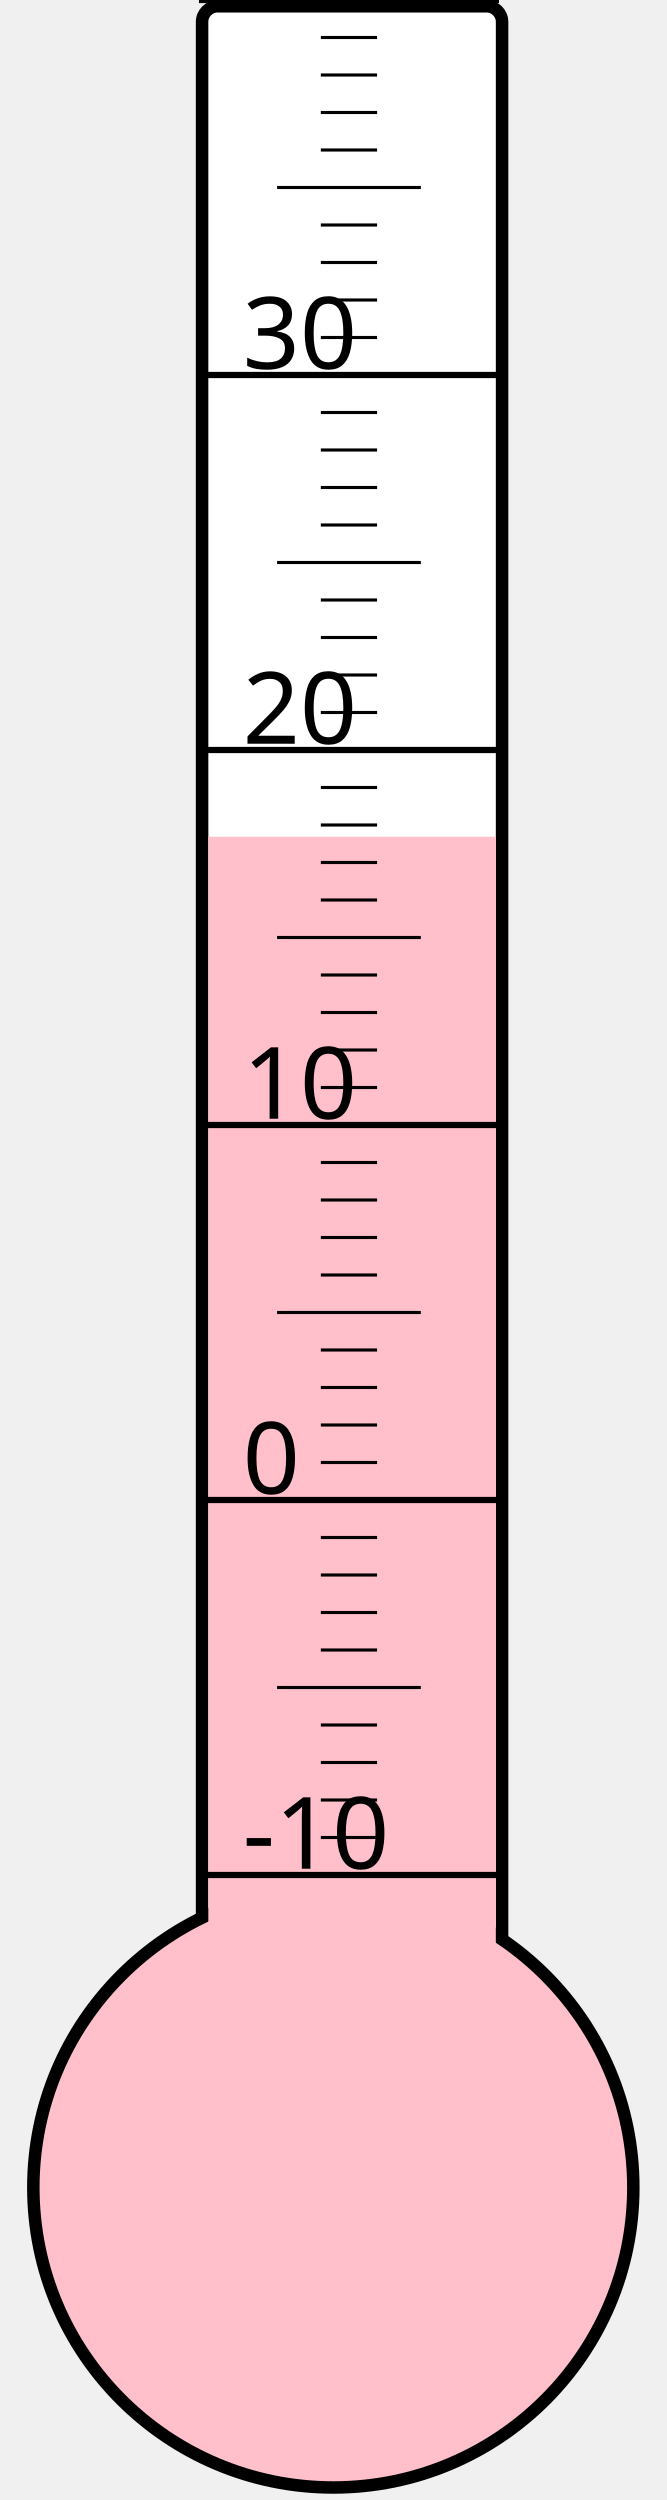
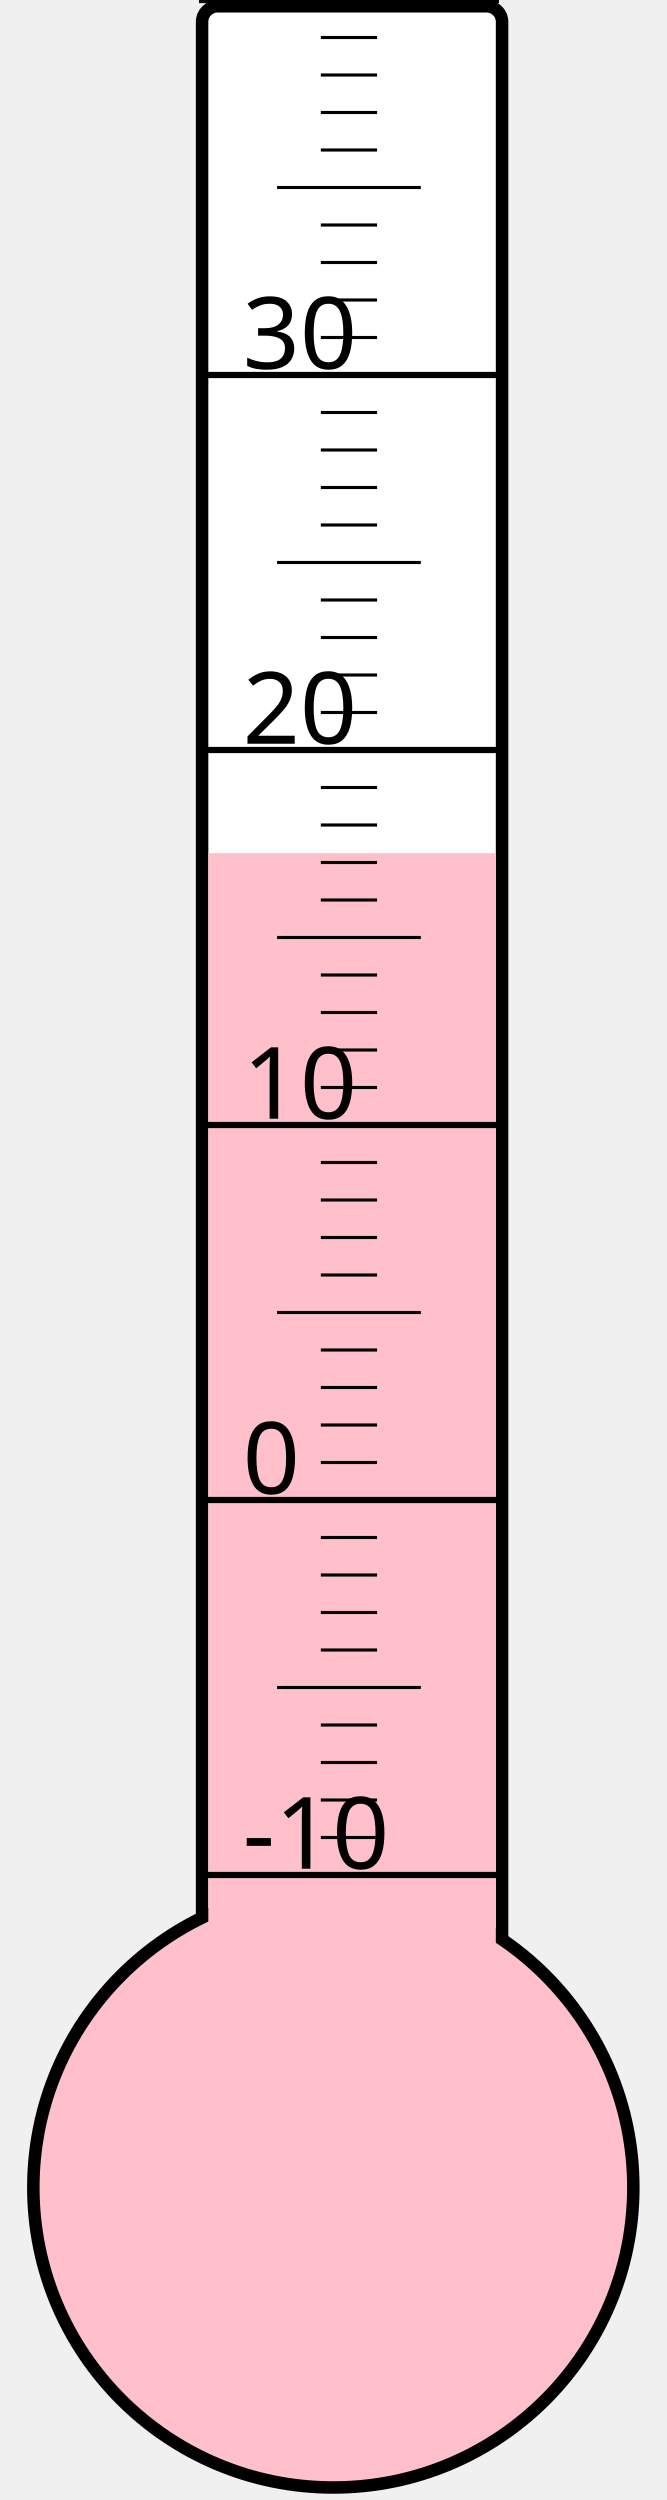
<svg xmlns="http://www.w3.org/2000/svg" width="40px" height="150px" viewBox="0 0 200 800">
  <rect width="200" height="800" x="0" y="0" style="fill: #ffffeb; fill-opacity: 0;" />
  <rect width="96" height="680" x="58" y="2" rx="5" ry="5" style="fill: white; fill-opacity: 1; stroke: black; stroke-width: 4;" />
  <circle cx="100" cy="700" r="96" style="fill: pink; stroke: black; stroke-width: 4;" />
-   <rect width="92" height="432.25" x="60" y="267.75" style="fill: pink; fill-opacity: 1; stroke-width: 0;" />
+   <rect width="92" height="427.0" x="60" y="273.0" style="fill: pink; fill-opacity: 1; stroke-width: 0;" />
  <text x="71" y="598" style="font-family: sans-serif; font-size: 24pt;">-10</text>
  <text x="71" y="478" style="font-family: sans-serif; font-size: 24pt;">0</text>
  <text x="71" y="358" style="font-family: sans-serif; font-size: 24pt;">10</text>
  <text x="71" y="238" style="font-family: sans-serif; font-size: 24pt;">20</text>
  <text x="71" y="118" style="font-family: sans-serif; font-size: 24pt;">30</text>
  <g style="stroke: black;">
    <line x1="57" y1="600" x2="153" y2="600" style="stroke-width: 2;" />
    <line x1="96" y1="588" x2="114" y2="588" style="stroke-width: 1;" />
    <line x1="96" y1="576" x2="114" y2="576" style="stroke-width: 1;" />
    <line x1="96" y1="564" x2="114" y2="564" style="stroke-width: 1;" />
    <line x1="96" y1="552" x2="114" y2="552" style="stroke-width: 1;" />
    <line x1="82" y1="540" x2="128" y2="540" style="stroke-width: 1;" />
    <line x1="96" y1="528" x2="114" y2="528" style="stroke-width: 1;" />
    <line x1="96" y1="516" x2="114" y2="516" style="stroke-width: 1;" />
    <line x1="96" y1="504" x2="114" y2="504" style="stroke-width: 1;" />
    <line x1="96" y1="492" x2="114" y2="492" style="stroke-width: 1;" />
    <line x1="57" y1="480" x2="153" y2="480" style="stroke-width: 2;" />
    <line x1="96" y1="468" x2="114" y2="468" style="stroke-width: 1;" />
    <line x1="96" y1="456" x2="114" y2="456" style="stroke-width: 1;" />
    <line x1="96" y1="444" x2="114" y2="444" style="stroke-width: 1;" />
    <line x1="96" y1="432" x2="114" y2="432" style="stroke-width: 1;" />
    <line x1="82" y1="420" x2="128" y2="420" style="stroke-width: 1;" />
    <line x1="96" y1="408" x2="114" y2="408" style="stroke-width: 1;" />
    <line x1="96" y1="396" x2="114" y2="396" style="stroke-width: 1;" />
    <line x1="96" y1="384" x2="114" y2="384" style="stroke-width: 1;" />
    <line x1="96" y1="372" x2="114" y2="372" style="stroke-width: 1;" />
    <line x1="57" y1="360" x2="153" y2="360" style="stroke-width: 2;" />
    <line x1="96" y1="348" x2="114" y2="348" style="stroke-width: 1;" />
    <line x1="96" y1="336" x2="114" y2="336" style="stroke-width: 1;" />
    <line x1="96" y1="324" x2="114" y2="324" style="stroke-width: 1;" />
    <line x1="96" y1="312" x2="114" y2="312" style="stroke-width: 1;" />
    <line x1="82" y1="300" x2="128" y2="300" style="stroke-width: 1;" />
    <line x1="96" y1="288" x2="114" y2="288" style="stroke-width: 1;" />
    <line x1="96" y1="276" x2="114" y2="276" style="stroke-width: 1;" />
    <line x1="96" y1="264" x2="114" y2="264" style="stroke-width: 1;" />
    <line x1="96" y1="252" x2="114" y2="252" style="stroke-width: 1;" />
    <line x1="57" y1="240" x2="153" y2="240" style="stroke-width: 2;" />
    <line x1="96" y1="228" x2="114" y2="228" style="stroke-width: 1;" />
    <line x1="96" y1="216" x2="114" y2="216" style="stroke-width: 1;" />
    <line x1="96" y1="204" x2="114" y2="204" style="stroke-width: 1;" />
    <line x1="96" y1="192" x2="114" y2="192" style="stroke-width: 1;" />
    <line x1="82" y1="180" x2="128" y2="180" style="stroke-width: 1;" />
    <line x1="96" y1="168" x2="114" y2="168" style="stroke-width: 1;" />
    <line x1="96" y1="156" x2="114" y2="156" style="stroke-width: 1;" />
    <line x1="96" y1="144" x2="114" y2="144" style="stroke-width: 1;" />
    <line x1="96" y1="132" x2="114" y2="132" style="stroke-width: 1;" />
    <line x1="57" y1="120" x2="153" y2="120" style="stroke-width: 2;" />
    <line x1="96" y1="108" x2="114" y2="108" style="stroke-width: 1;" />
    <line x1="96" y1="96" x2="114" y2="96" style="stroke-width: 1;" />
    <line x1="96" y1="84" x2="114" y2="84" style="stroke-width: 1;" />
    <line x1="96" y1="72" x2="114" y2="72" style="stroke-width: 1;" />
    <line x1="82" y1="60" x2="128" y2="60" style="stroke-width: 1;" />
    <line x1="96" y1="48" x2="114" y2="48" style="stroke-width: 1;" />
    <line x1="96" y1="36" x2="114" y2="36" style="stroke-width: 1;" />
    <line x1="96" y1="24" x2="114" y2="24" style="stroke-width: 1;" />
    <line x1="96" y1="12" x2="114" y2="12" style="stroke-width: 1;" />
    <line x1="57" y1="0" x2="153" y2="0" style="stroke-width: 2;" />
  </g>
</svg>
